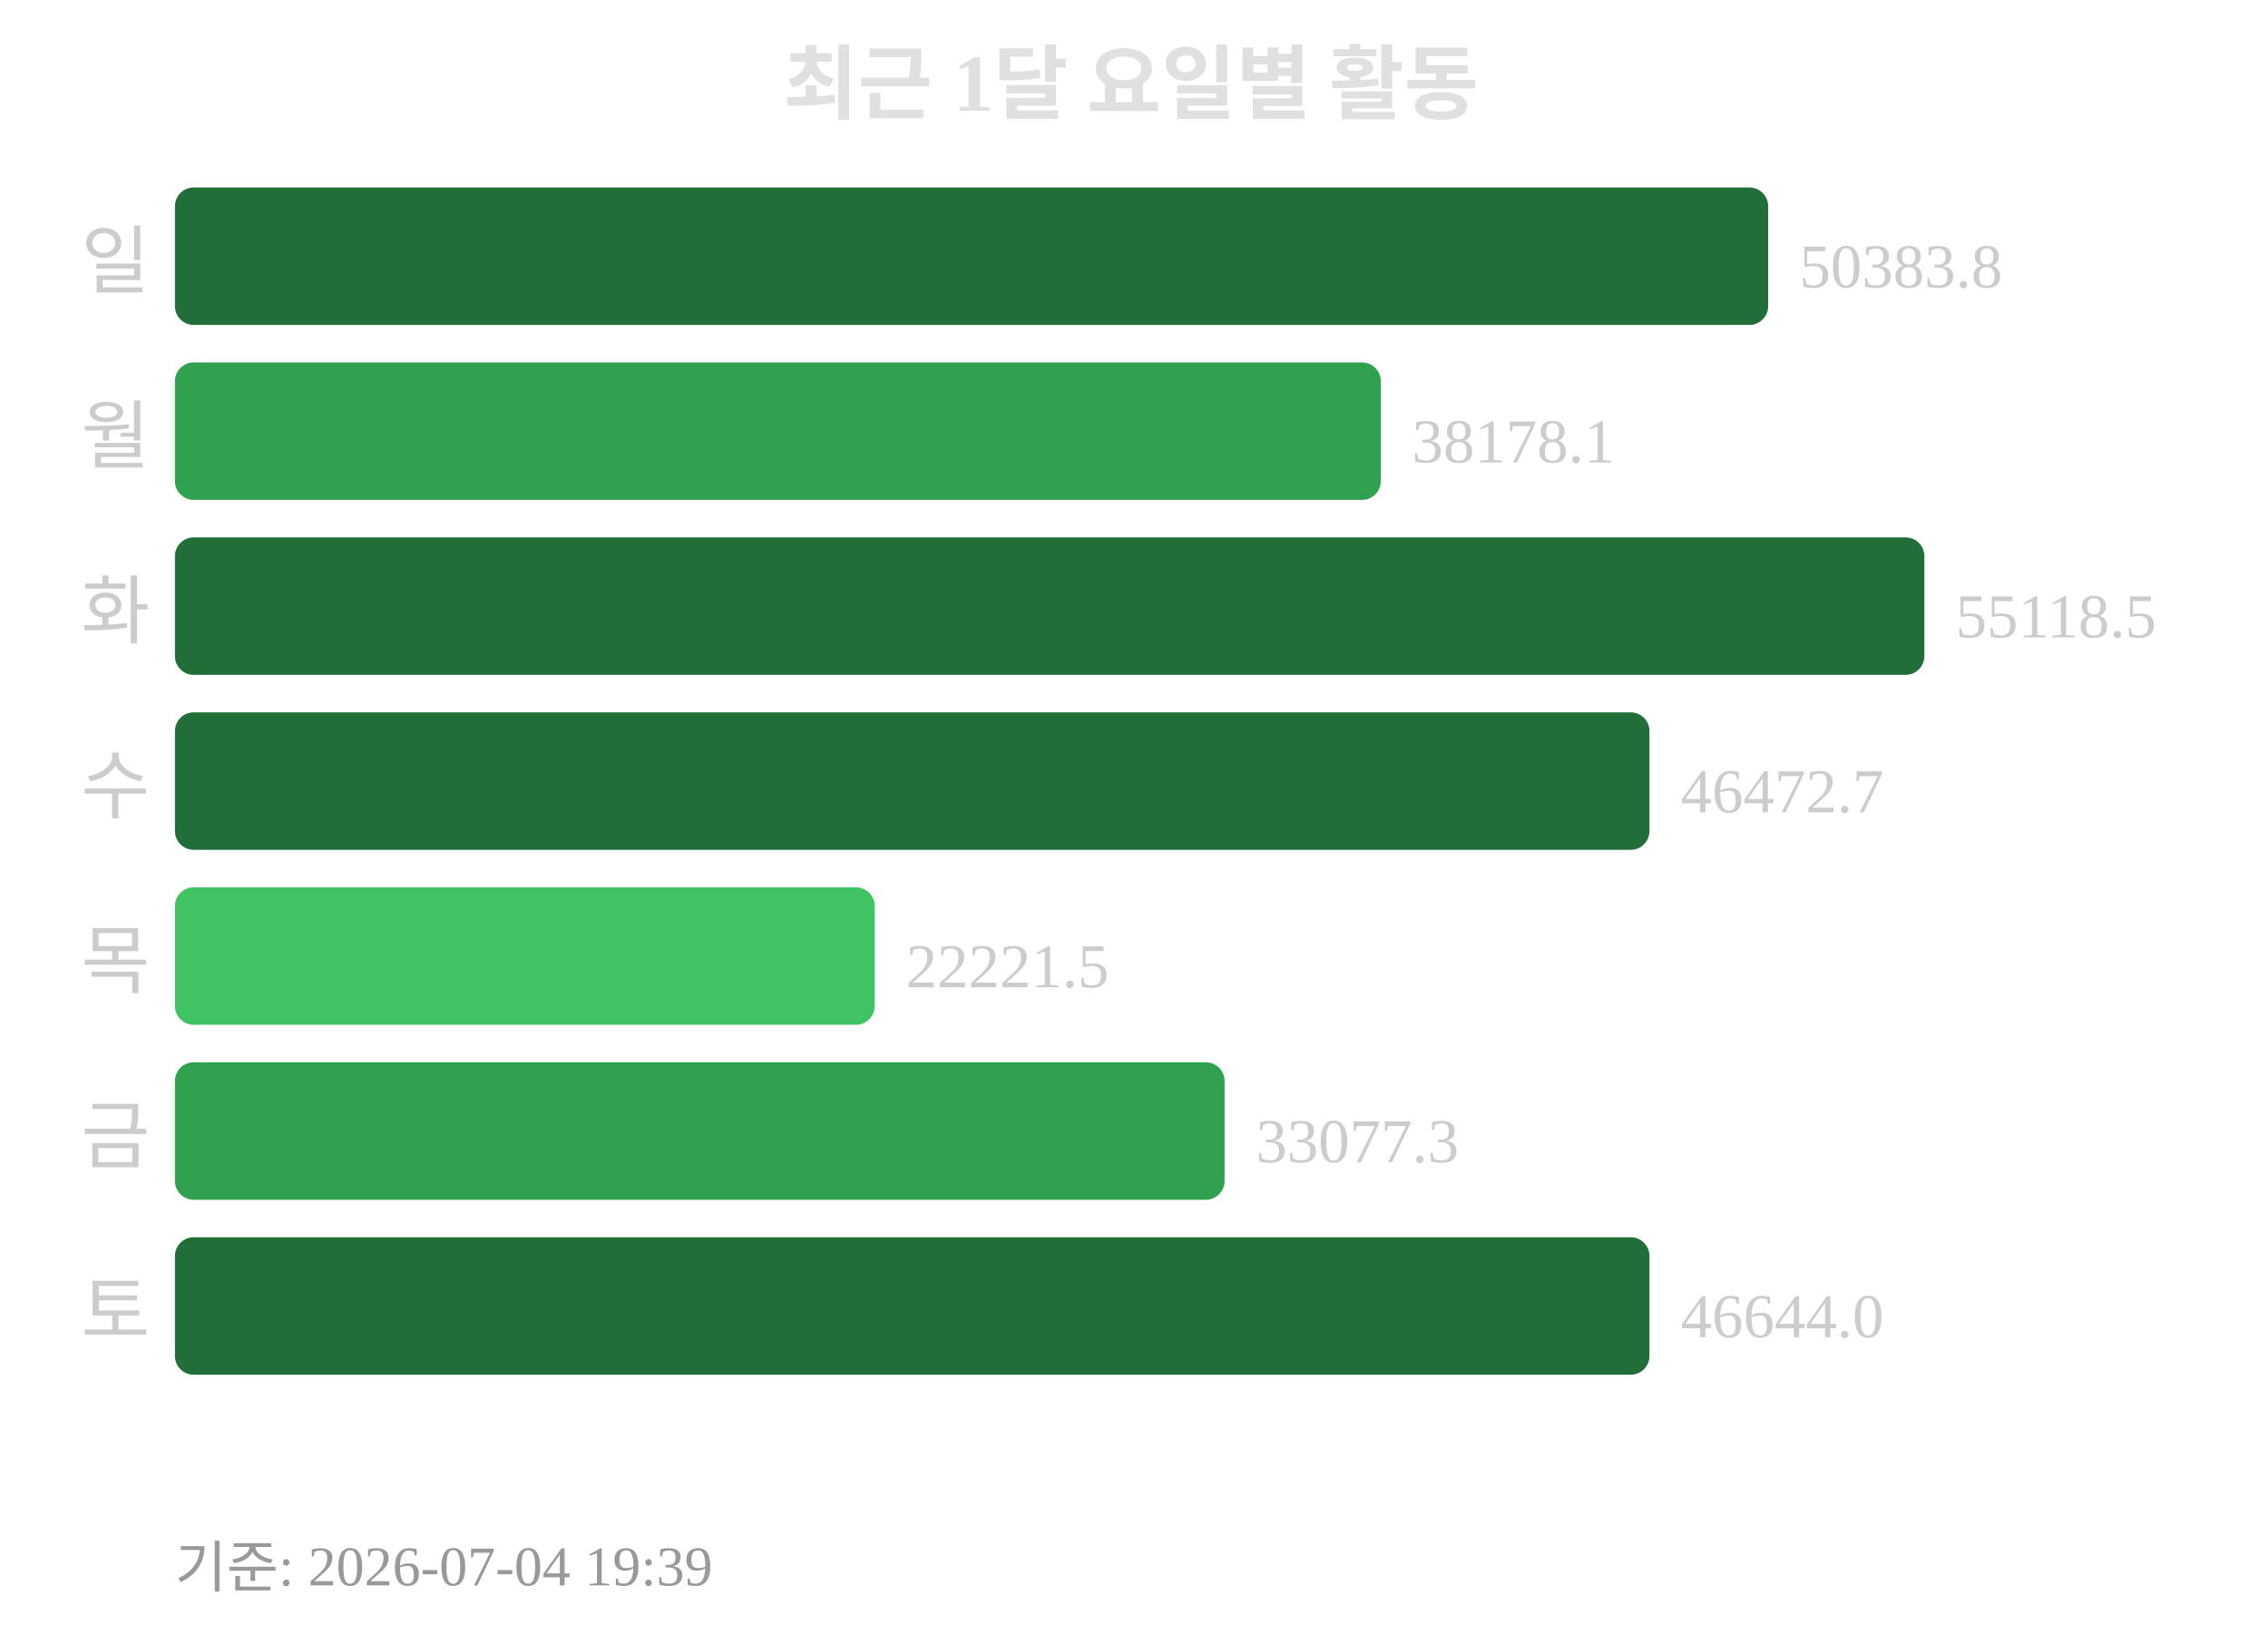
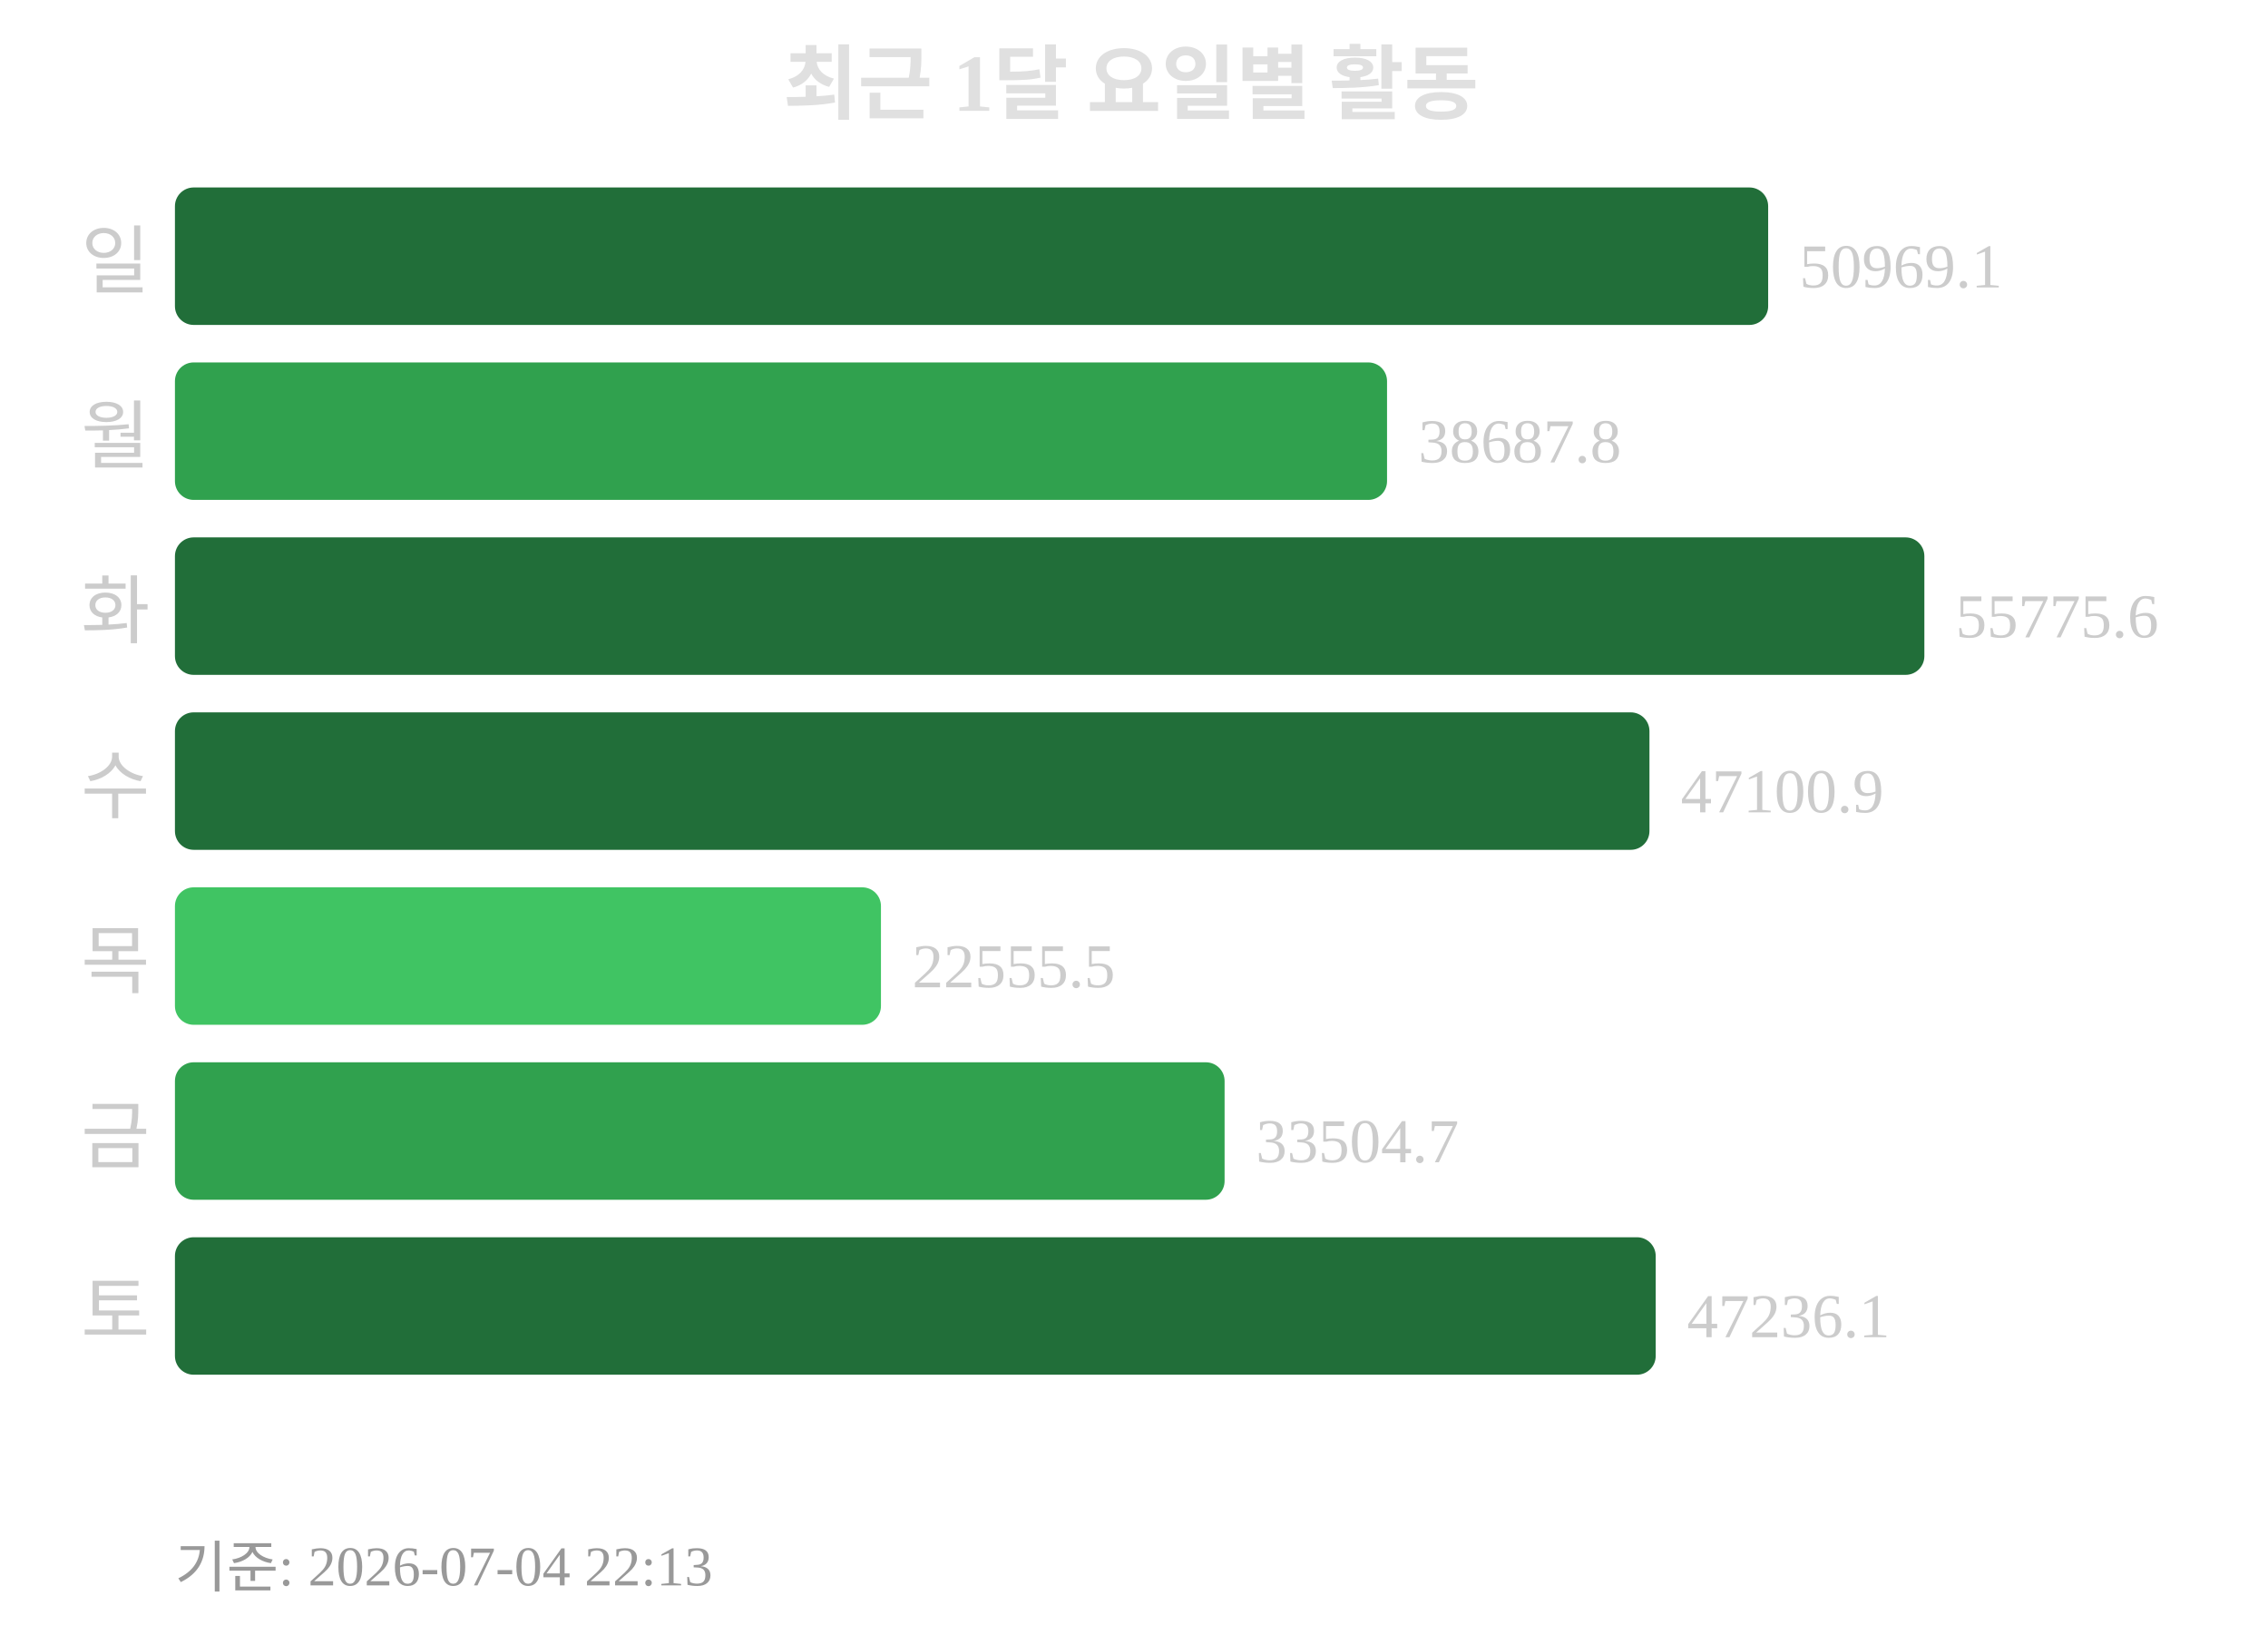
<svg xmlns="http://www.w3.org/2000/svg" width="363" height="260">
  <text x="181" y="18" text-anchor="middle" font-size="13" font-weight="bold" fill="#e0e0e0">최근 1달 요일별 활동</text>
  <text x="24" y="46" text-anchor="end" font-size="12" fill="#cccccc">일</text>
  <rect x="28" y="30" width="255" height="22" rx="3" fill="#216e39" />
-   <text x="288" y="46" font-size="10" fill="#cccccc">50383.8</text>
+   <text x="288" y="46" font-size="10" fill="#cccccc">50969.1</text>
  <text x="24" y="74" text-anchor="end" font-size="12" fill="#cccccc">월</text>
-   <rect x="28" y="58" width="193" height="22" rx="3" fill="#30a14e" />
-   <text x="226" y="74" font-size="10" fill="#cccccc">38178.1</text>
+   <rect x="28" y="58" width="194" height="22" rx="3" fill="#30a14e" />
+   <text x="227" y="74" font-size="10" fill="#cccccc">38687.8</text>
  <text x="24" y="102" text-anchor="end" font-size="12" fill="#cccccc">화</text>
  <rect x="28" y="86" width="280" height="22" rx="3" fill="#216e39" />
-   <text x="313" y="102" font-size="10" fill="#cccccc">55118.5</text>
+   <text x="313" y="102" font-size="10" fill="#cccccc">55775.6</text>
  <text x="24" y="130" text-anchor="end" font-size="12" fill="#cccccc">수</text>
  <rect x="28" y="114" width="236" height="22" rx="3" fill="#216e39" />
-   <text x="269" y="130" font-size="10" fill="#cccccc">46472.7</text>
+   <text x="269" y="130" font-size="10" fill="#cccccc">47100.9</text>
  <text x="24" y="158" text-anchor="end" font-size="12" fill="#cccccc">목</text>
-   <rect x="28" y="142" width="112" height="22" rx="3" fill="#40c463" />
-   <text x="145" y="158" font-size="10" fill="#cccccc">22221.5</text>
+   <rect x="28" y="142" width="113" height="22" rx="3" fill="#40c463" />
+   <text x="146" y="158" font-size="10" fill="#cccccc">22555.5</text>
  <text x="24" y="186" text-anchor="end" font-size="12" fill="#cccccc">금</text>
  <rect x="28" y="170" width="168" height="22" rx="3" fill="#30a14e" />
-   <text x="201" y="186" font-size="10" fill="#cccccc">33077.3</text>
+   <text x="201" y="186" font-size="10" fill="#cccccc">33504.7</text>
  <text x="24" y="214" text-anchor="end" font-size="12" fill="#cccccc">토</text>
-   <rect x="28" y="198" width="236" height="22" rx="3" fill="#216e39" />
-   <text x="269" y="214" font-size="10" fill="#cccccc">46644.0</text>
-   <text x="28" y="254" font-size="9" fill="#999999">기준: 2026-07-04 19:39</text>
+   <rect x="28" y="198" width="237" height="22" rx="3" fill="#216e39" />
+   <text x="270" y="214" font-size="10" fill="#cccccc">47236.1</text>
+   <text x="28" y="254" font-size="9" fill="#999999">기준: 2026-07-04 22:13</text>
</svg>
